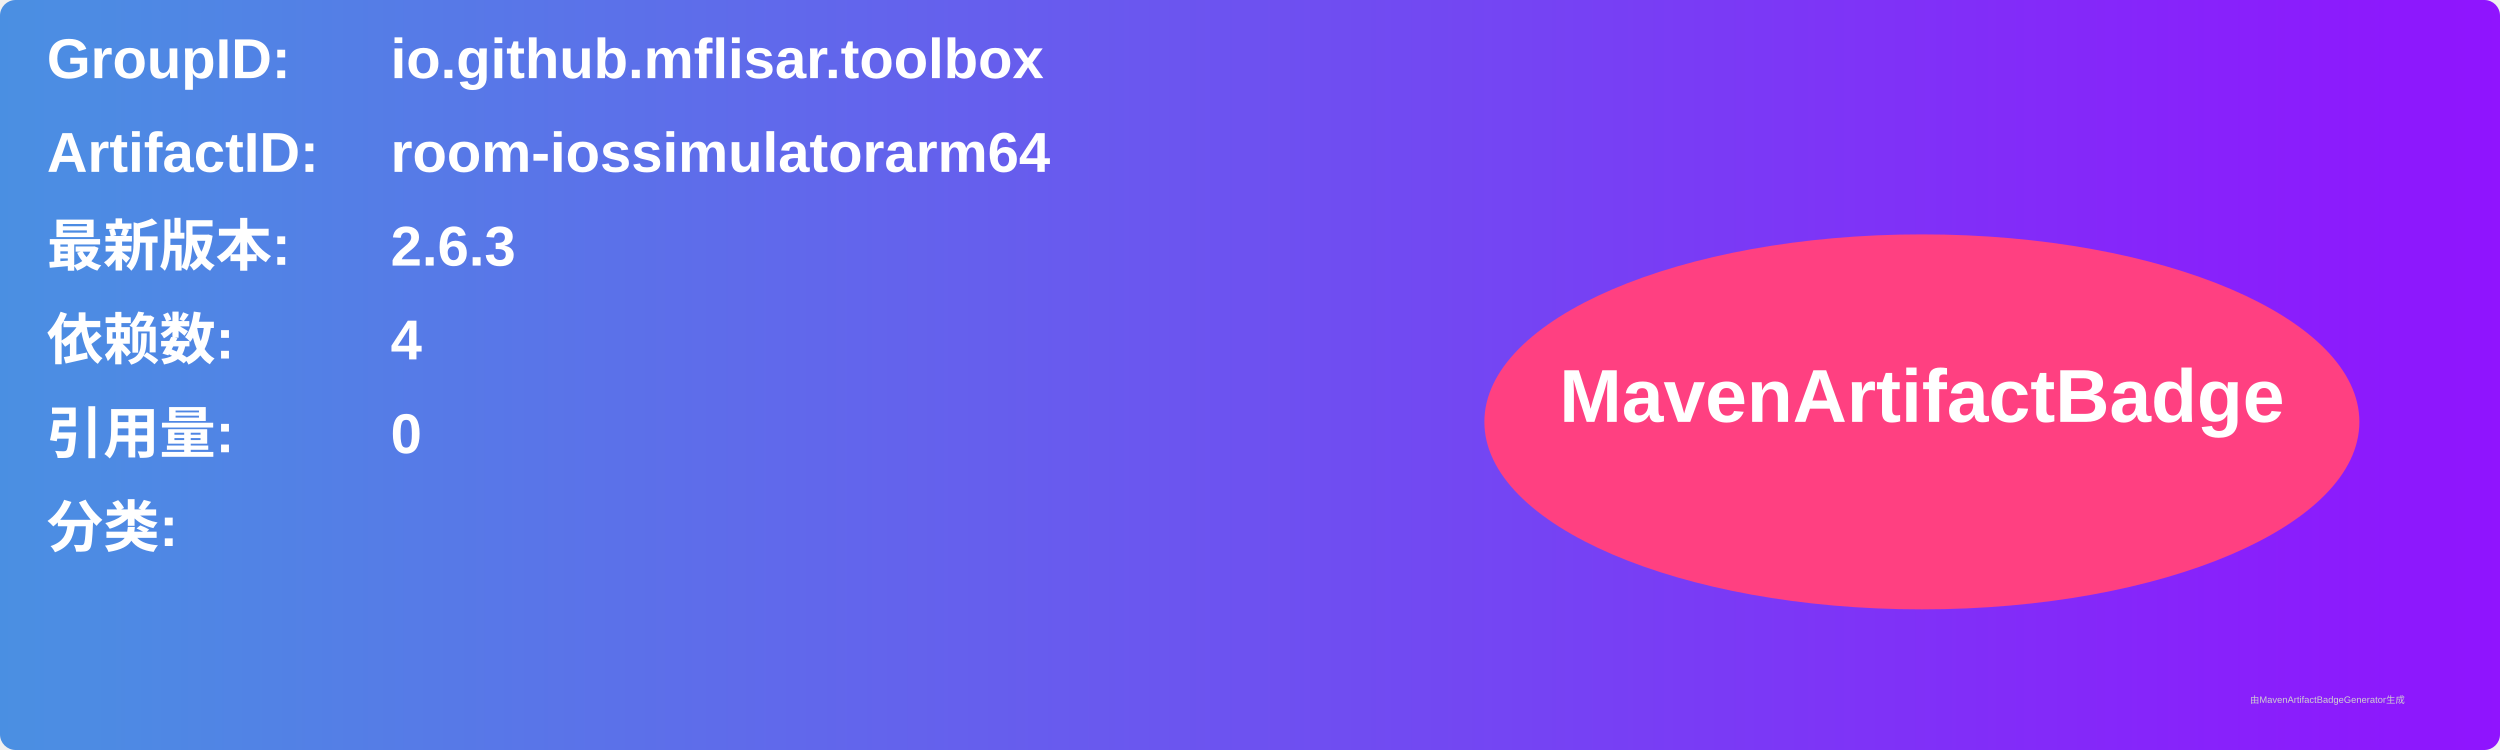
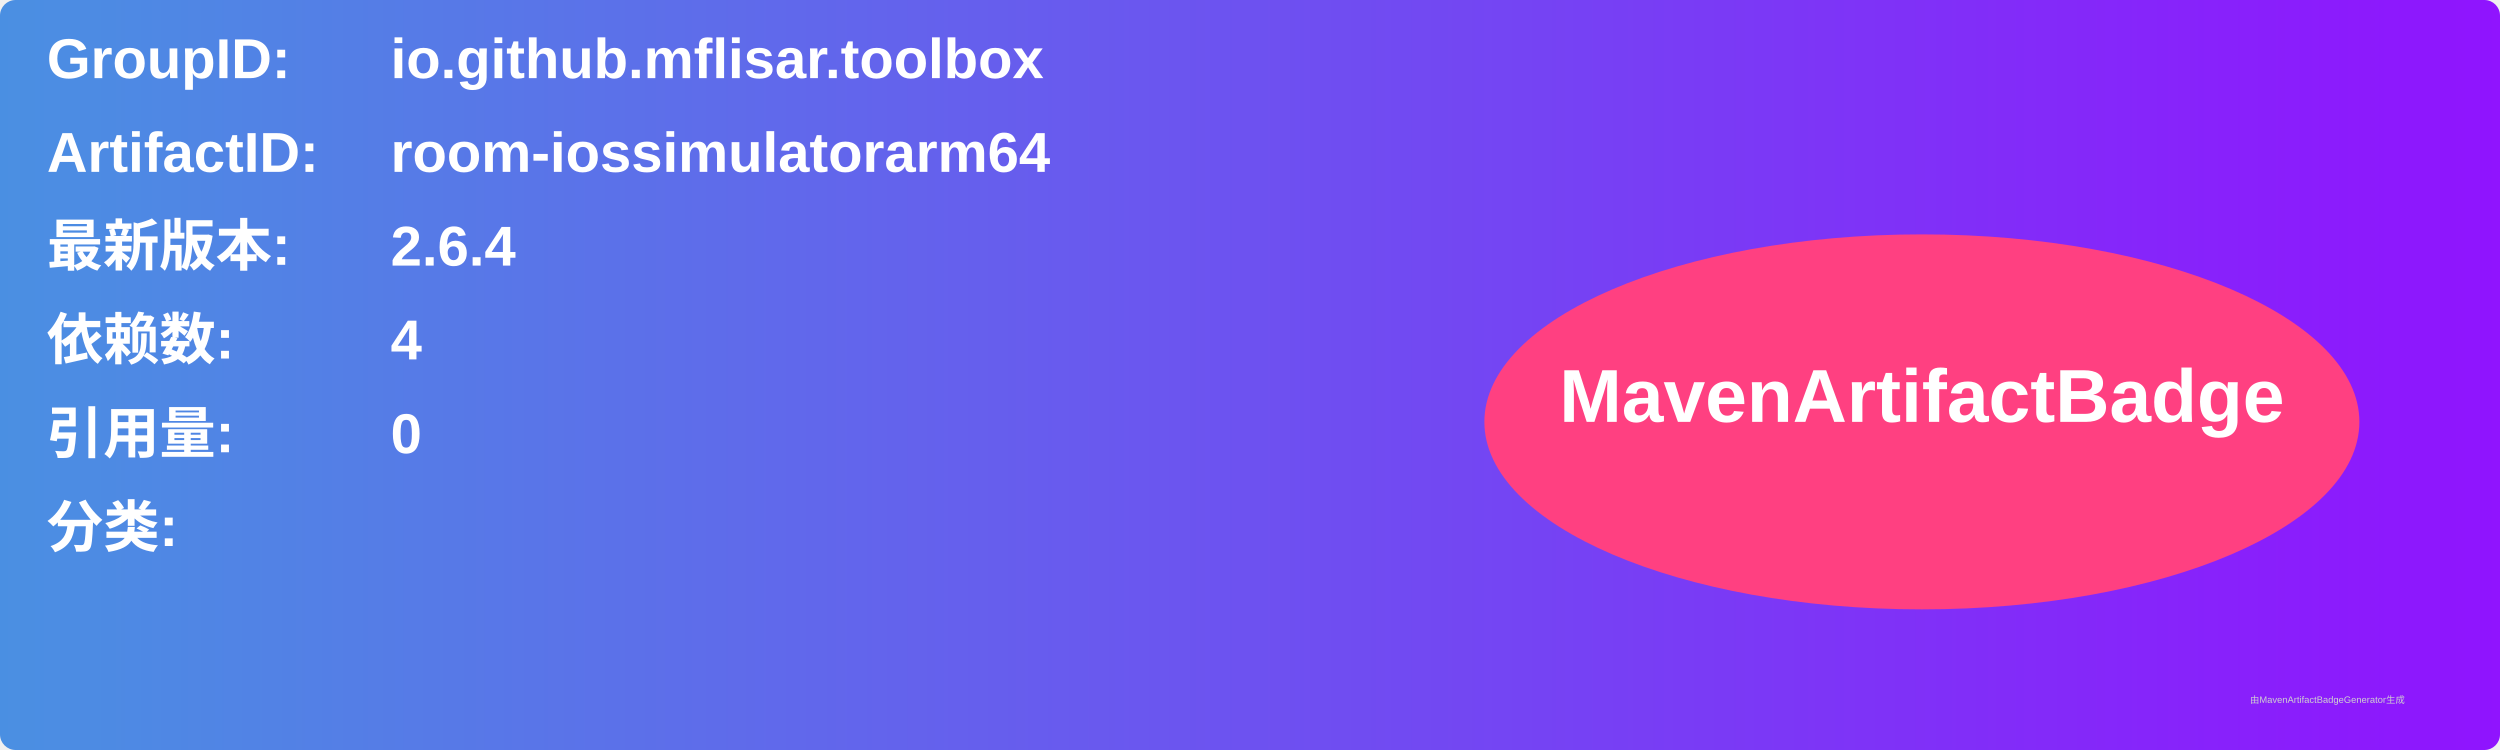
<svg xmlns="http://www.w3.org/2000/svg" width="800" height="240" viewBox="0 0 800 240">
  <linearGradient id="grad" x1="0%" y1="0%" x2="100%" y2="0%">
    <stop offset="0%" stop-color="#4a90e2" />
    <stop offset="100%" stop-color="#9013fe" />
  </linearGradient>
  <rect width="100%" height="100%" rx="5" ry="5" fill="url(#grad)" />
  <g transform="translate(15, 15)">
    <text x="0" y="10" font-family="Arial" font-size="18" fill="white" font-weight="bold" width="260">GroupID:</text>
    <text x="110" y="10" font-family="Arial" font-size="18" fill="white" font-weight="bold" width="460">io.github.mflisar.toolbox</text>
    <text x="0" y="40" font-family="Arial" font-size="18" fill="white" font-weight="bold" width="260">ArtifactID:</text>
    <text x="110" y="40" font-family="Arial" font-size="18" fill="white" font-weight="bold" width="460">room-iossimulatorarm64</text>
    <text x="0" y="70" font-family="Arial" font-size="18" fill="white" font-weight="bold">最新版本:</text>
    <text x="110" y="70" font-family="Arial" font-size="18" fill="white" font-weight="bold">
-       <tspan font-weight="bold">2.6.3</tspan>
+       <tspan font-weight="bold">2.6.4</tspan>
    </text>
    <text x="0" y="100" font-family="Arial" font-size="18" fill="white" font-weight="bold">依赖数: </text>
    <text x="110" y="100" font-family="Arial" font-size="18" fill="white">
      <tspan font-weight="bold">4</tspan>
    </text>
    <text x="0" y="130" font-family="Arial" font-size="18" fill="white" font-weight="bold">引用量: </text>
    <text x="110" y="130" font-family="Arial" font-size="18" fill="white">
      <tspan font-weight="bold">0</tspan>
    </text>
    <text x="0" y="160" font-family="Arial" font-size="18" fill="white" font-weight="bold">分类:</text>
    <text x="10" y="190" font-family="Arial" font-size="10" fill="white">
      <tspan font-weight="bold" />
    </text>
    <ellipse cx="600" cy="120" rx="140" ry="60" fill="#ff4081" />
    <text x="600" y="120" text-anchor="middle" font-family="Arial" font-size="24" fill="white" font-weight="bold">MavenArtifactBadge</text>
  </g>
  <text x="720" y="225" font-family="Arial" font-size="3" fill="#d0d0d0">由MavenArtifactBadgeGenerator生成</text>
</svg>
